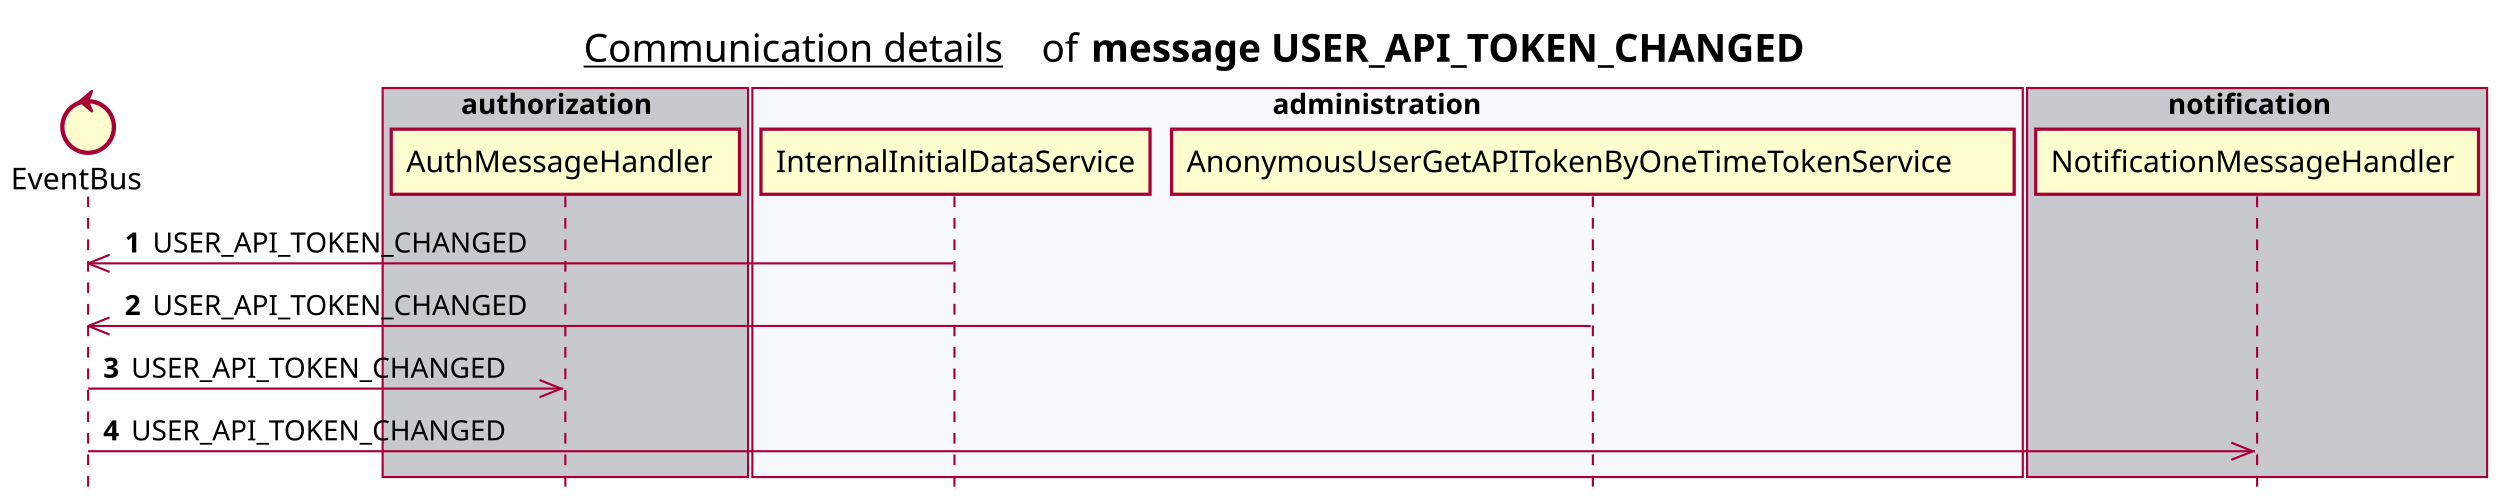
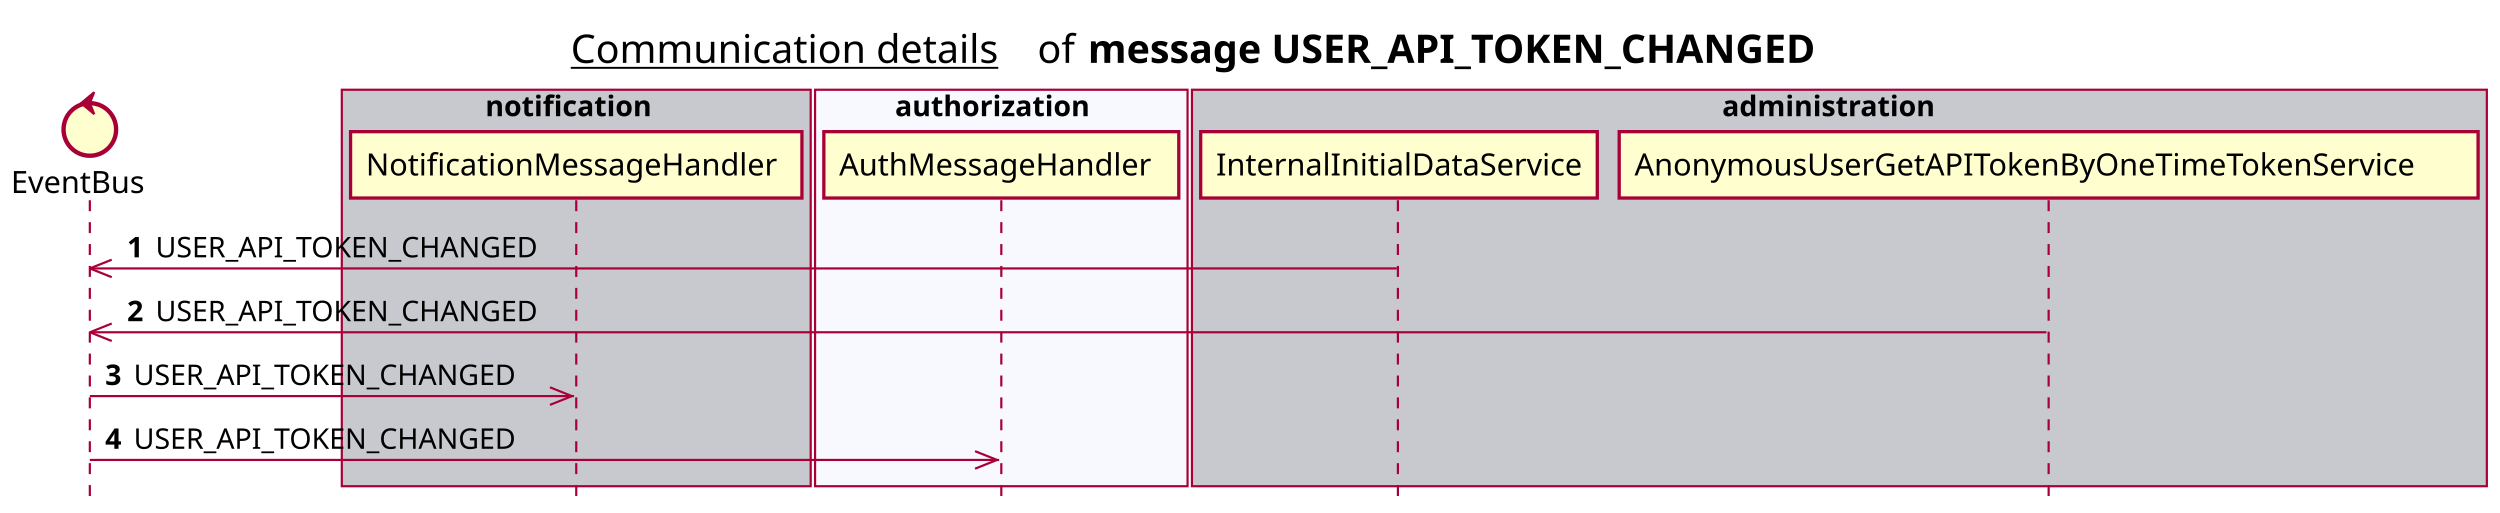
- <svg xmlns="http://www.w3.org/2000/svg" contentScriptType="application/ecmascript" contentStyleType="text/css" height="234px" preserveAspectRatio="none" style="width:1163px;height:234px;background:#FFFFFF;" version="1.1" viewBox="0 0 1163 234" width="1163px" zoomAndPan="magnify">
+ <svg xmlns="http://www.w3.org/2000/svg" contentScriptType="application/ecmascript" contentStyleType="text/css" height="234px" preserveAspectRatio="none" style="width:1141px;height:234px;background:#FFFFFF;" version="1.1" viewBox="0 0 1141 234" width="1141px" zoomAndPan="magnify">
  <defs />
  <g>
-     <text fill="#000000" font-family="sans-serif" font-size="18" lengthAdjust="spacing" text-decoration="underline" textLength="201" x="271.5" y="28.708">Communication details</text>
-     <text fill="#000000" font-family="sans-serif" font-size="18" lengthAdjust="spacing" textLength="17" x="484.5" y="28.708">of</text>
-     <text fill="#000000" font-family="sans-serif" font-size="18" font-weight="bold" lengthAdjust="spacing" textLength="379" x="507.5" y="28.708">message USER_API_TOKEN_CHANGED</text>
-     <rect fill="#C8C8CF" height="180.961" style="stroke:#A80036;stroke-width:1.0;" width="170" x="178" y="40.953" />
-     <text fill="#000000" font-family="sans-serif" font-size="13" font-weight="bold" lengthAdjust="spacing" textLength="97" x="214.5" y="53.02">authorization</text>
-     <rect fill="#F8F8FF" height="180.961" style="stroke:#A80036;stroke-width:1.0;" width="591" x="350" y="40.953" />
-     <text fill="#000000" font-family="sans-serif" font-size="13" font-weight="bold" lengthAdjust="spacing" textLength="107" x="592" y="53.02">administration</text>
-     <rect fill="#C8C8CF" height="180.961" style="stroke:#A80036;stroke-width:1.0;" width="214" x="943" y="40.953" />
-     <text fill="#000000" font-family="sans-serif" font-size="13" font-weight="bold" lengthAdjust="spacing" textLength="83" x="1008.5" y="53.02">notification</text>
+     <text fill="#000000" font-family="sans-serif" font-size="18" lengthAdjust="spacing" text-decoration="underline" textLength="201" x="260.5" y="28.708">Communication details</text>
+     <text fill="#000000" font-family="sans-serif" font-size="18" lengthAdjust="spacing" textLength="17" x="473.5" y="28.708">of</text>
+     <text fill="#000000" font-family="sans-serif" font-size="18" font-weight="bold" lengthAdjust="spacing" textLength="379" x="496.5" y="28.708">message USER_API_TOKEN_CHANGED</text>
+     <rect fill="#C8C8CF" height="180.961" style="stroke:#A80036;stroke-width:1.0;" width="214" x="156" y="40.953" />
+     <text fill="#000000" font-family="sans-serif" font-size="13" font-weight="bold" lengthAdjust="spacing" textLength="83" x="221.5" y="53.02">notification</text>
+     <rect fill="#F8F8FF" height="180.961" style="stroke:#A80036;stroke-width:1.0;" width="170" x="372" y="40.953" />
+     <text fill="#000000" font-family="sans-serif" font-size="13" font-weight="bold" lengthAdjust="spacing" textLength="97" x="408.5" y="53.02">authorization</text>
+     <rect fill="#C8C8CF" height="180.961" style="stroke:#A80036;stroke-width:1.0;" width="591" x="544" y="40.953" />
+     <text fill="#000000" font-family="sans-serif" font-size="13" font-weight="bold" lengthAdjust="spacing" textLength="107" x="786" y="53.02">administration</text>
    <line style="stroke:#A80036;stroke-width:1.0;stroke-dasharray:5.0,5.0;" x1="41" x2="41" y1="91.383" y2="227.914" />
    <line style="stroke:#A80036;stroke-width:1.0;stroke-dasharray:5.0,5.0;" x1="263" x2="263" y1="91.383" y2="227.914" />
-     <line style="stroke:#A80036;stroke-width:1.0;stroke-dasharray:5.0,5.0;" x1="444" x2="444" y1="91.383" y2="227.914" />
-     <line style="stroke:#A80036;stroke-width:1.0;stroke-dasharray:5.0,5.0;" x1="741" x2="741" y1="91.383" y2="227.914" />
-     <line style="stroke:#A80036;stroke-width:1.0;stroke-dasharray:5.0,5.0;" x1="1050" x2="1050" y1="91.383" y2="227.914" />
+     <line style="stroke:#A80036;stroke-width:1.0;stroke-dasharray:5.0,5.0;" x1="457" x2="457" y1="91.383" y2="227.914" />
+     <line style="stroke:#A80036;stroke-width:1.0;stroke-dasharray:5.0,5.0;" x1="638" x2="638" y1="91.383" y2="227.914" />
+     <line style="stroke:#A80036;stroke-width:1.0;stroke-dasharray:5.0,5.0;" x1="935" x2="935" y1="91.383" y2="227.914" />
    <text fill="#000000" font-family="sans-serif" font-size="14" lengthAdjust="spacing" textLength="66" x="5" y="88.081">EventBus</text>
    <ellipse cx="41" cy="59.086" fill="#FEFECE" rx="12" ry="12" style="stroke:#A80036;stroke-width:2.0;" />
    <polygon fill="#A80036" points="37,47.086,43,42.086,41,47.086,43,52.086,37,47.086" style="stroke:#A80036;stroke-width:1.0;" />
-     <rect fill="#FEFECE" height="30.297" style="stroke:#A80036;stroke-width:1.5;" width="162" x="182" y="60.086" />
-     <text fill="#000000" font-family="sans-serif" font-size="14" lengthAdjust="spacing" textLength="148" x="189" y="80.081">AuthMessageHandler</text>
-     <rect fill="#FEFECE" height="30.297" style="stroke:#A80036;stroke-width:1.5;" width="181" x="354" y="60.086" />
-     <text fill="#000000" font-family="sans-serif" font-size="14" lengthAdjust="spacing" textLength="167" x="361" y="80.081">InternalInitialDataService</text>
-     <rect fill="#FEFECE" height="30.297" style="stroke:#A80036;stroke-width:1.5;" width="392" x="545" y="60.086" />
-     <text fill="#000000" font-family="sans-serif" font-size="14" lengthAdjust="spacing" textLength="378" x="552" y="80.081">AnonymousUserGetAPITokenByOneTimeTokenService</text>
-     <rect fill="#FEFECE" height="30.297" style="stroke:#A80036;stroke-width:1.5;" width="206" x="947" y="60.086" />
-     <text fill="#000000" font-family="sans-serif" font-size="14" lengthAdjust="spacing" textLength="192" x="954" y="80.081">NotificationMessageHandler</text>
+     <rect fill="#FEFECE" height="30.297" style="stroke:#A80036;stroke-width:1.5;" width="206" x="160" y="60.086" />
+     <text fill="#000000" font-family="sans-serif" font-size="14" lengthAdjust="spacing" textLength="192" x="167" y="80.081">NotificationMessageHandler</text>
+     <rect fill="#FEFECE" height="30.297" style="stroke:#A80036;stroke-width:1.5;" width="162" x="376" y="60.086" />
+     <text fill="#000000" font-family="sans-serif" font-size="14" lengthAdjust="spacing" textLength="148" x="383" y="80.081">AuthMessageHandler</text>
+     <rect fill="#FEFECE" height="30.297" style="stroke:#A80036;stroke-width:1.5;" width="181" x="548" y="60.086" />
+     <text fill="#000000" font-family="sans-serif" font-size="14" lengthAdjust="spacing" textLength="167" x="555" y="80.081">InternalInitialDataService</text>
+     <rect fill="#FEFECE" height="30.297" style="stroke:#A80036;stroke-width:1.5;" width="392" x="739" y="60.086" />
+     <text fill="#000000" font-family="sans-serif" font-size="14" lengthAdjust="spacing" textLength="378" x="746" y="80.081">AnonymousUserGetAPITokenByOneTimeTokenService</text>
    <line style="stroke:#A80036;stroke-width:1.0;" x1="41" x2="51" y1="122.516" y2="118.516" />
    <line style="stroke:#A80036;stroke-width:1.0;" x1="41" x2="51" y1="122.516" y2="126.516" />
-     <line style="stroke:#A80036;stroke-width:1.0;" x1="41" x2="443.5" y1="122.516" y2="122.516" />
+     <line style="stroke:#A80036;stroke-width:1.0;" x1="41" x2="637.5" y1="122.516" y2="122.516" />
    <text fill="#000000" font-family="sans-serif" font-size="13" font-weight="bold" lengthAdjust="spacing" textLength="9" x="58" y="117.45">1</text>
    <text fill="#000000" font-family="sans-serif" font-size="13" lengthAdjust="spacing" textLength="185" x="71" y="117.45">USER_API_TOKEN_CHANGED</text>
    <line style="stroke:#A80036;stroke-width:1.0;" x1="41" x2="51" y1="151.648" y2="147.648" />
    <line style="stroke:#A80036;stroke-width:1.0;" x1="41" x2="51" y1="151.648" y2="155.648" />
-     <line style="stroke:#A80036;stroke-width:1.0;" x1="41" x2="740" y1="151.648" y2="151.648" />
+     <line style="stroke:#A80036;stroke-width:1.0;" x1="41" x2="934" y1="151.648" y2="151.648" />
    <text fill="#000000" font-family="sans-serif" font-size="13" font-weight="bold" lengthAdjust="spacing" textLength="9" x="58" y="146.583">2</text>
    <text fill="#000000" font-family="sans-serif" font-size="13" lengthAdjust="spacing" textLength="185" x="71" y="146.583">USER_API_TOKEN_CHANGED</text>
    <line style="stroke:#A80036;stroke-width:1.0;" x1="261" x2="251" y1="180.781" y2="176.781" />
    <line style="stroke:#A80036;stroke-width:1.0;" x1="261" x2="251" y1="180.781" y2="184.781" />
    <line style="stroke:#A80036;stroke-width:1.0;" x1="41" x2="262" y1="180.781" y2="180.781" />
    <text fill="#000000" font-family="sans-serif" font-size="13" font-weight="bold" lengthAdjust="spacing" textLength="9" x="48" y="175.715">3</text>
    <text fill="#000000" font-family="sans-serif" font-size="13" lengthAdjust="spacing" textLength="185" x="61" y="175.715">USER_API_TOKEN_CHANGED</text>
-     <line style="stroke:#A80036;stroke-width:1.0;" x1="1048" x2="1038" y1="209.914" y2="205.914" />
-     <line style="stroke:#A80036;stroke-width:1.0;" x1="1048" x2="1038" y1="209.914" y2="213.914" />
-     <line style="stroke:#A80036;stroke-width:1.0;" x1="41" x2="1049" y1="209.914" y2="209.914" />
+     <line style="stroke:#A80036;stroke-width:1.0;" x1="455" x2="445" y1="209.914" y2="205.914" />
+     <line style="stroke:#A80036;stroke-width:1.0;" x1="455" x2="445" y1="209.914" y2="213.914" />
+     <line style="stroke:#A80036;stroke-width:1.0;" x1="41" x2="456" y1="209.914" y2="209.914" />
    <text fill="#000000" font-family="sans-serif" font-size="13" font-weight="bold" lengthAdjust="spacing" textLength="9" x="48" y="204.848">4</text>
    <text fill="#000000" font-family="sans-serif" font-size="13" lengthAdjust="spacing" textLength="185" x="61" y="204.848">USER_API_TOKEN_CHANGED</text>
  </g>
</svg>
